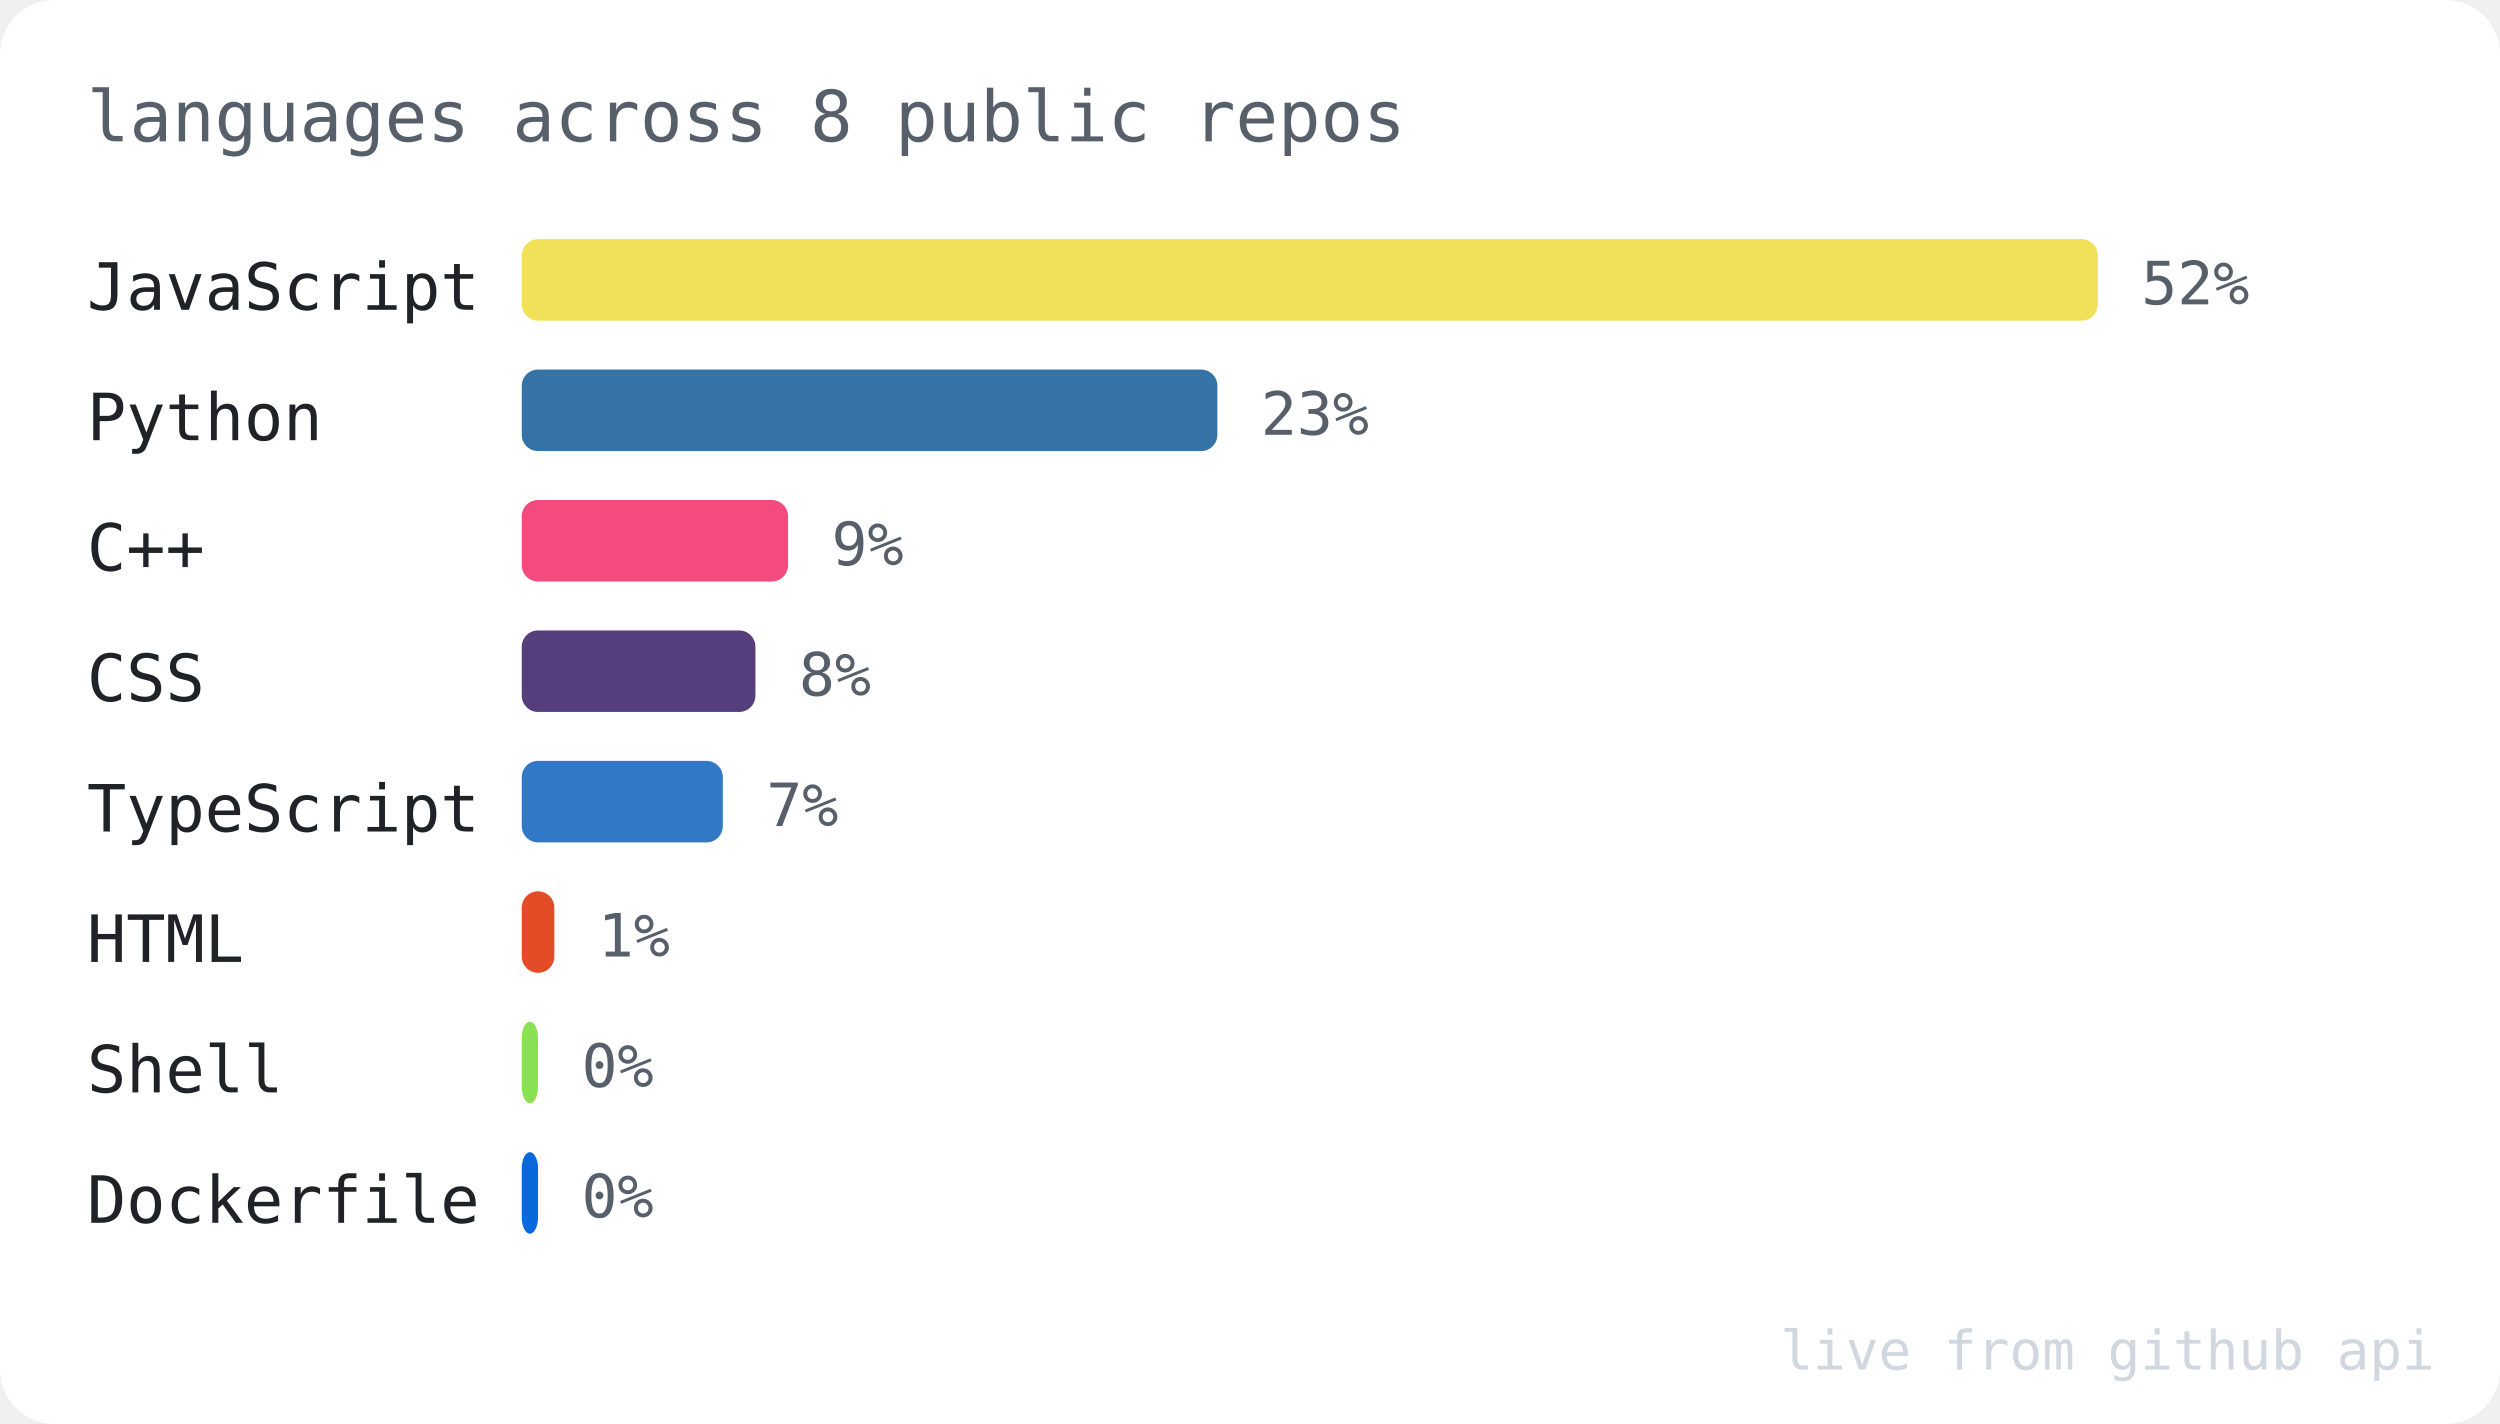
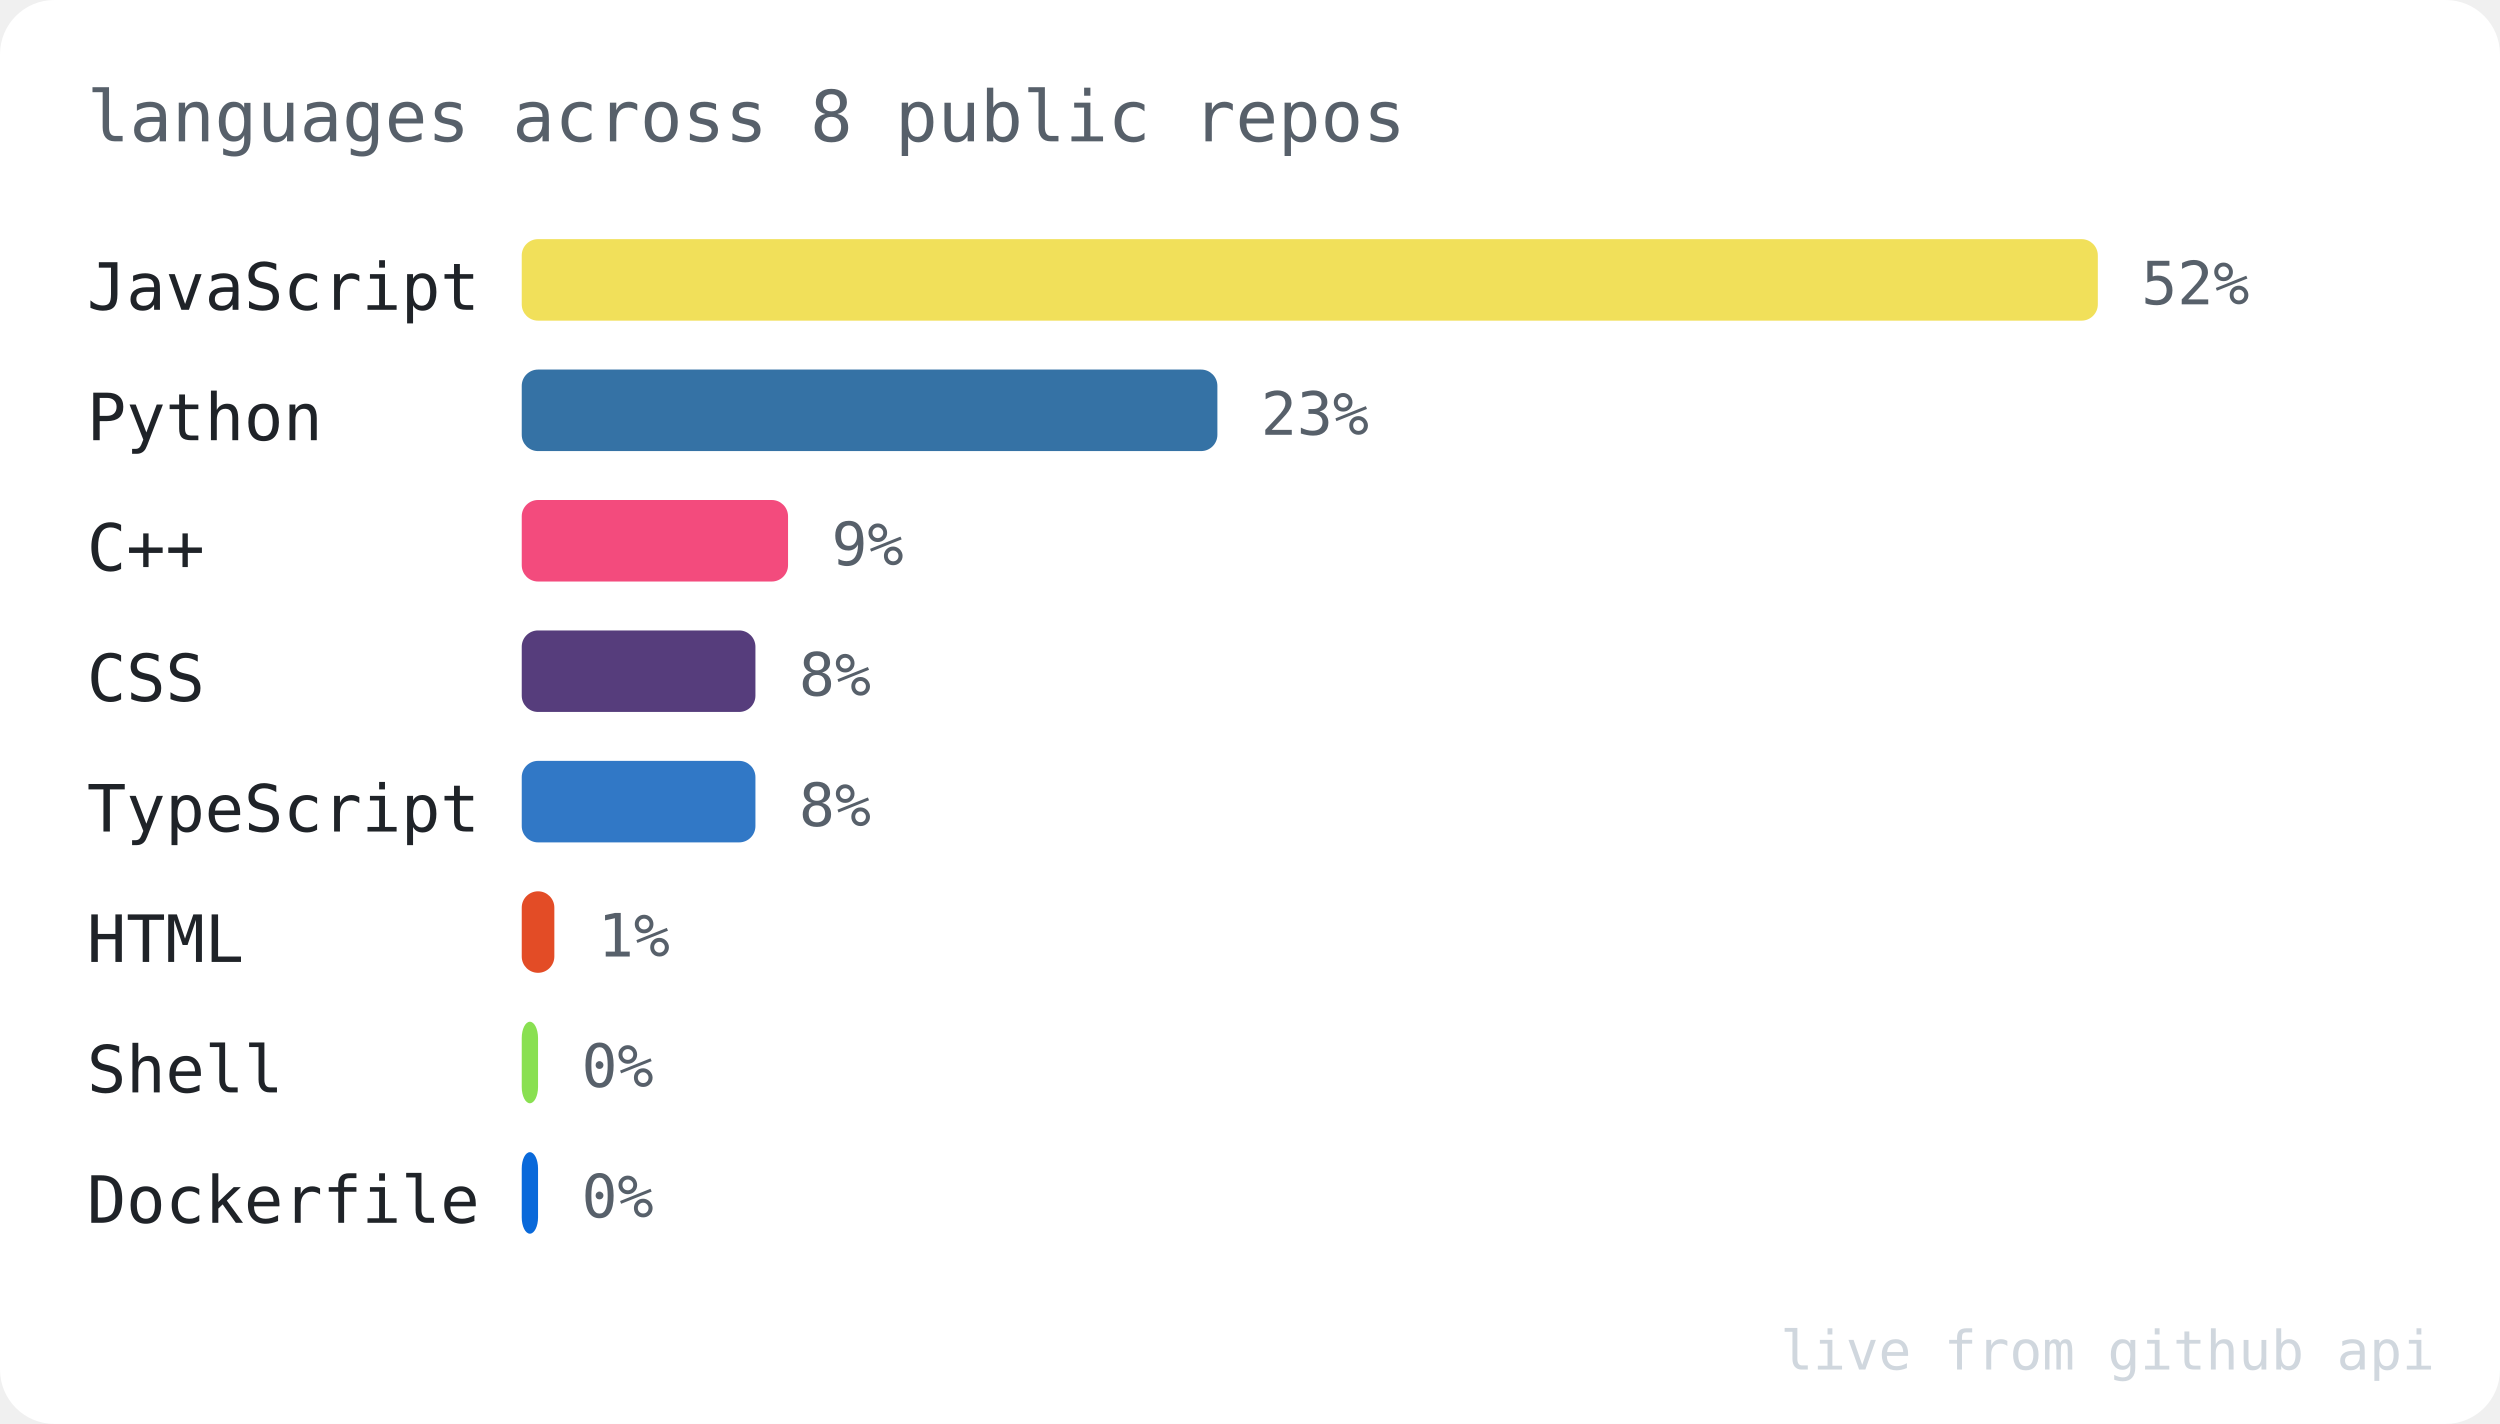
<svg xmlns="http://www.w3.org/2000/svg" width="460" height="262" viewBox="0 0 460 262" font-family="ui-monospace, SFMono-Regular, Menlo, Consolas, monospace">
  <rect width="460" height="262" rx="10" fill="#ffffff" />
  <text x="16" y="26" font-size="13" fill="#57606a">languages across 8 public repos</text>
  <text x="16" y="57" font-size="12" fill="#1f2328">JavaScript</text>
  <rect x="96" y="44" width="290" height="15" rx="3" fill="#f1e05a" />
  <text x="394" y="56" font-size="11" fill="#57606a">52%</text>
  <text x="16" y="81" font-size="12" fill="#1f2328">Python</text>
  <rect x="96" y="68" width="128" height="15" rx="3" fill="#3572A5" />
  <text x="232" y="80" font-size="11" fill="#57606a">23%</text>
  <text x="16" y="105" font-size="12" fill="#1f2328">C++</text>
  <rect x="96" y="92" width="49" height="15" rx="3" fill="#f34b7d" />
  <text x="153" y="104" font-size="11" fill="#57606a">9%</text>
  <text x="16" y="129" font-size="12" fill="#1f2328">CSS</text>
  <rect x="96" y="116" width="43" height="15" rx="3" fill="#563d7c" />
  <text x="147" y="128" font-size="11" fill="#57606a">8%</text>
  <text x="16" y="153" font-size="12" fill="#1f2328">TypeScript</text>
-   <rect x="96" y="140" width="37" height="15" rx="3" fill="#3178c6" />
-   <text x="141" y="152" font-size="11" fill="#57606a">7%</text>
+   <rect x="96" y="140" width="43" height="15" rx="3" fill="#3178c6" />
+   <text x="147" y="152" font-size="11" fill="#57606a">8%</text>
  <text x="16" y="177" font-size="12" fill="#1f2328">HTML</text>
  <rect x="96" y="164" width="6" height="15" rx="3" fill="#e34c26" />
  <text x="110" y="176" font-size="11" fill="#57606a">1%</text>
  <text x="16" y="201" font-size="12" fill="#1f2328">Shell</text>
  <rect x="96" y="188" width="3" height="15" rx="3" fill="#89e051" />
  <text x="107" y="200" font-size="11" fill="#57606a">0%</text>
  <text x="16" y="225" font-size="12" fill="#1f2328">Dockerfile</text>
  <rect x="96" y="212" width="3" height="15" rx="3" fill="#0969da" />
  <text x="107" y="224" font-size="11" fill="#57606a">0%</text>
  <text x="448" y="252" font-size="10" fill="#d0d7de" text-anchor="end">live from github api</text>
</svg>
